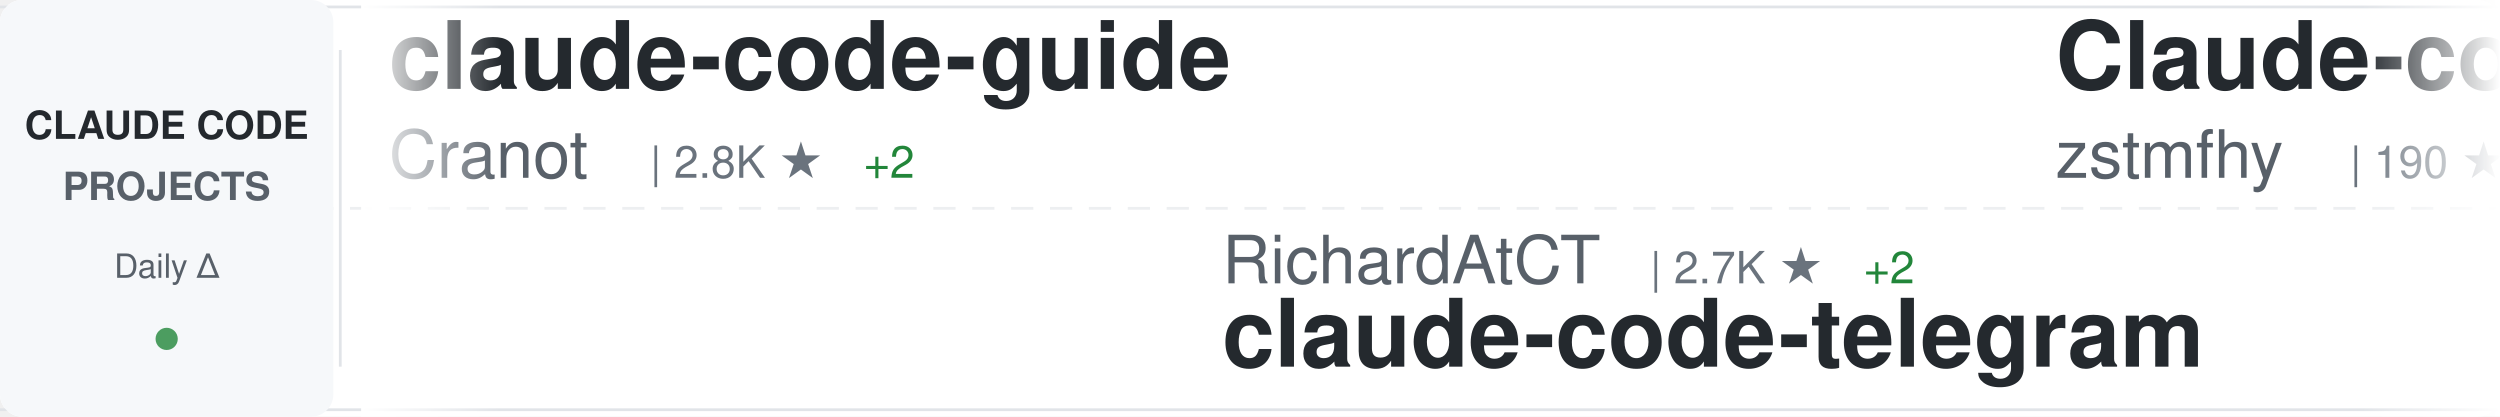
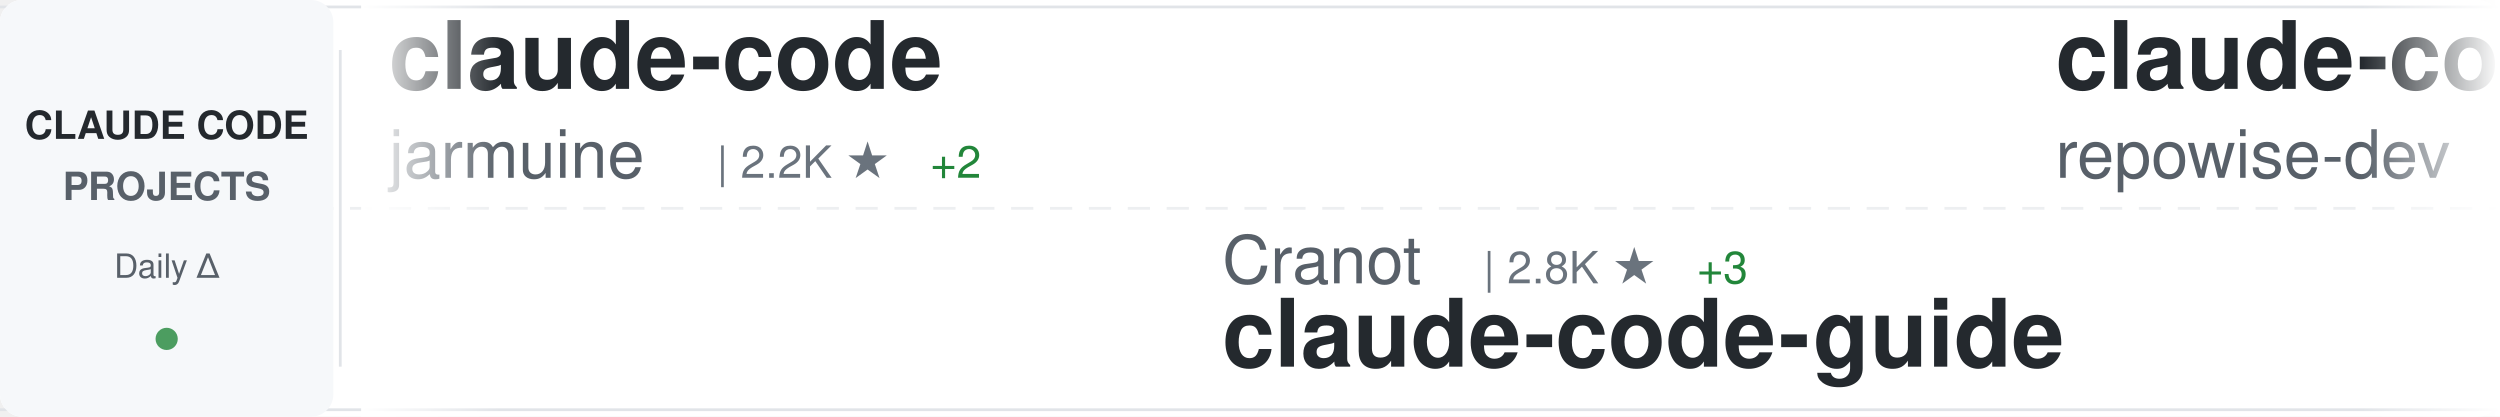
<svg xmlns="http://www.w3.org/2000/svg" width="900" height="150">
  <defs>
    <linearGradient id="awesomeLeftFade" x1="0%" y1="0%" x2="100%" y2="0%">
      <stop offset="0%" style="stop-color:#ffffff;stop-opacity:1" />
      <stop offset="100%" style="stop-color:#ffffff;stop-opacity:0" />
    </linearGradient>
    <linearGradient id="awesomeRightFade" x1="0%" y1="0%" x2="100%" y2="0%">
      <stop offset="0%" style="stop-color:#ffffff;stop-opacity:0" />
      <stop offset="100%" style="stop-color:#ffffff;stop-opacity:1" />
    </linearGradient>
  </defs>
  <rect width="900" height="150" fill="#ffffff" rx="8" />
  <rect x="0" y="2" width="900" height="1" fill="#e1e4e8" />
  <rect x="0" y="147" width="900" height="1" fill="#e1e4e8" />
  <line x1="0" y1="75" x2="900" y2="75" stroke="#e1e4e8" stroke-width="1" stroke-dasharray="8 6" opacity="0.6" />
  <rect x="0" y="0" width="120" height="150" fill="#f6f8fa" rx="8" />
  <text x="60" y="50" font-family="-apple-system, BlinkMacSystemFont, 'Segoe UI', Helvetica, Arial, sans-serif" font-size="14" font-weight="600" fill="#24292e" text-anchor="middle">CLAUDE CODE</text>
  <text x="60" y="72" font-family="-apple-system, BlinkMacSystemFont, 'Segoe UI', Helvetica, Arial, sans-serif" font-size="14" font-weight="600" fill="#586069" text-anchor="middle">PROJECTS</text>
  <text x="60" y="100" font-family="-apple-system, BlinkMacSystemFont, 'Segoe UI', Helvetica, Arial, sans-serif" font-size="12" font-weight="500" fill="#586069" text-anchor="middle">Daily Δ</text>
  <circle cx="60" cy="122" r="4" fill="#22863a" opacity="0.8" />
  <rect x="122" y="18" width="1" height="114" fill="#e1e4e8" />
  <clipPath id="awesomeTickerClip">
    <rect x="130" y="0" width="770" height="150" />
  </clipPath>
  <g clip-path="url(#awesomeTickerClip)">
    <g id="awesomeTickerItems">
      <animateTransform attributeName="transform" attributeType="XML" type="translate" from="0 0" to="-3000 0" dur="54s" repeatCount="indefinite" />
      <g transform="translate(0, 0)">
-         <text x="140" y="32" font-family="-apple-system, BlinkMacSystemFont, 'Segoe UI', Helvetica, Arial, sans-serif" font-size="34" font-weight="600" fill="#24292e">claude-code-guide</text>
-         <text x="140" y="64" font-family="-apple-system, BlinkMacSystemFont, 'Segoe UI', Helvetica, Arial, sans-serif" font-size="24" font-weight="400" fill="#586069">Cranot</text>
-         <text x="234" y="64" font-family="-apple-system, BlinkMacSystemFont, 'Segoe UI', Helvetica, Arial, sans-serif" font-size="16" font-weight="500" fill="#6a737d">| 2.8K ★</text>
-         <text x="311" y="64" font-family="-apple-system, BlinkMacSystemFont, 'Segoe UI', Helvetica, Arial, sans-serif" font-size="16" font-weight="500" fill="#22863a"> +2</text>
+         <text x="140" y="32" font-family="-apple-system, BlinkMacSystemFont, 'Segoe UI', Helvetica, Arial, sans-serif" font-size="34" font-weight="600" fill="#24292e">claude-code</text>
+         <text x="140" y="64" font-family="-apple-system, BlinkMacSystemFont, 'Segoe UI', Helvetica, Arial, sans-serif" font-size="24" font-weight="400" fill="#586069">jarmuine</text>
+         <text x="258" y="64" font-family="-apple-system, BlinkMacSystemFont, 'Segoe UI', Helvetica, Arial, sans-serif" font-size="16" font-weight="500" fill="#6a737d">| 2.2K ★</text>
+         <text x="335" y="64" font-family="-apple-system, BlinkMacSystemFont, 'Segoe UI', Helvetica, Arial, sans-serif" font-size="16" font-weight="500" fill="#22863a"> +2</text>
      </g>
      <g transform="translate(300, 0)">
-         <text x="140" y="102" font-family="-apple-system, BlinkMacSystemFont, 'Segoe UI', Helvetica, Arial, sans-serif" font-size="24" font-weight="400" fill="#586069">RichardAtCT</text>
-         <text x="294" y="102" font-family="-apple-system, BlinkMacSystemFont, 'Segoe UI', Helvetica, Arial, sans-serif" font-size="16" font-weight="500" fill="#6a737d">| 2.7K ★</text>
-         <text x="371" y="102" font-family="-apple-system, BlinkMacSystemFont, 'Segoe UI', Helvetica, Arial, sans-serif" font-size="16" font-weight="500" fill="#22863a"> +2</text>
-         <text x="140" y="132" font-family="-apple-system, BlinkMacSystemFont, 'Segoe UI', Helvetica, Arial, sans-serif" font-size="34" font-weight="600" fill="#24292e">claude-code-telegram</text>
+         <text x="140" y="102" font-family="-apple-system, BlinkMacSystemFont, 'Segoe UI', Helvetica, Arial, sans-serif" font-size="24" font-weight="400" fill="#586069">Cranot</text>
+         <text x="234" y="102" font-family="-apple-system, BlinkMacSystemFont, 'Segoe UI', Helvetica, Arial, sans-serif" font-size="16" font-weight="500" fill="#6a737d">| 2.8K ★</text>
+         <text x="311" y="102" font-family="-apple-system, BlinkMacSystemFont, 'Segoe UI', Helvetica, Arial, sans-serif" font-size="16" font-weight="500" fill="#22863a"> +3</text>
+         <text x="140" y="132" font-family="-apple-system, BlinkMacSystemFont, 'Segoe UI', Helvetica, Arial, sans-serif" font-size="34" font-weight="600" fill="#24292e">claude-code-guide</text>
      </g>
      <g transform="translate(600, 0)">
-         <text x="140" y="32" font-family="-apple-system, BlinkMacSystemFont, 'Segoe UI', Helvetica, Arial, sans-serif" font-size="34" font-weight="600" fill="#24292e">Claude-code</text>
-         <text x="140" y="64" font-family="-apple-system, BlinkMacSystemFont, 'Segoe UI', Helvetica, Arial, sans-serif" font-size="24" font-weight="400" fill="#586069">zstmfhy</text>
-         <text x="246" y="64" font-family="-apple-system, BlinkMacSystemFont, 'Segoe UI', Helvetica, Arial, sans-serif" font-size="16" font-weight="500" fill="#6a737d">| 190 ★</text>
-       </g>
-       <g transform="translate(900, 0)">
-         <text x="140" y="102" font-family="-apple-system, BlinkMacSystemFont, 'Segoe UI', Helvetica, Arial, sans-serif" font-size="24" font-weight="400" fill="#586069">disler</text>
-         <text x="234" y="102" font-family="-apple-system, BlinkMacSystemFont, 'Segoe UI', Helvetica, Arial, sans-serif" font-size="16" font-weight="500" fill="#6a737d">| 3.7K ★</text>
-         <text x="311" y="102" font-family="-apple-system, BlinkMacSystemFont, 'Segoe UI', Helvetica, Arial, sans-serif" font-size="16" font-weight="500" fill="#22863a"> +3</text>
-         <text x="140" y="132" font-family="-apple-system, BlinkMacSystemFont, 'Segoe UI', Helvetica, Arial, sans-serif" font-size="34" font-weight="600" fill="#24292e">claude-code-hooks-master...</text>
-       </g>
-       <g transform="translate(1200, 0)">
        <text x="140" y="32" font-family="-apple-system, BlinkMacSystemFont, 'Segoe UI', Helvetica, Arial, sans-serif" font-size="34" font-weight="600" fill="#24292e">claude-code-prompts</text>
        <text x="140" y="64" font-family="-apple-system, BlinkMacSystemFont, 'Segoe UI', Helvetica, Arial, sans-serif" font-size="24" font-weight="400" fill="#586069">repowise-dev</text>
        <text x="306" y="64" font-family="-apple-system, BlinkMacSystemFont, 'Segoe UI', Helvetica, Arial, sans-serif" font-size="16" font-weight="500" fill="#6a737d">| 1.1K ★</text>
        <text x="383" y="64" font-family="-apple-system, BlinkMacSystemFont, 'Segoe UI', Helvetica, Arial, sans-serif" font-size="16" font-weight="500" fill="#22863a"> +3</text>
      </g>
+       <g transform="translate(900, 0)">
+         <text x="140" y="102" font-family="-apple-system, BlinkMacSystemFont, 'Segoe UI', Helvetica, Arial, sans-serif" font-size="24" font-weight="400" fill="#586069">Pimzino</text>
+         <text x="246" y="102" font-family="-apple-system, BlinkMacSystemFont, 'Segoe UI', Helvetica, Arial, sans-serif" font-size="16" font-weight="500" fill="#6a737d">| 3.8K ★</text>
+         <text x="323" y="102" font-family="-apple-system, BlinkMacSystemFont, 'Segoe UI', Helvetica, Arial, sans-serif" font-size="16" font-weight="500" fill="#22863a"> +1</text>
+         <text x="140" y="132" font-family="-apple-system, BlinkMacSystemFont, 'Segoe UI', Helvetica, Arial, sans-serif" font-size="34" font-weight="600" fill="#24292e">claude-code-spec-workflo...</text>
+       </g>
+       <g transform="translate(1200, 0)">
+         <text x="140" y="32" font-family="-apple-system, BlinkMacSystemFont, 'Segoe UI', Helvetica, Arial, sans-serif" font-size="34" font-weight="600" fill="#24292e">claude-code-rust</text>
+         <text x="140" y="64" font-family="-apple-system, BlinkMacSystemFont, 'Segoe UI', Helvetica, Arial, sans-serif" font-size="24" font-weight="400" fill="#586069">lorryjovens-hub</text>
+         <text x="342" y="64" font-family="-apple-system, BlinkMacSystemFont, 'Segoe UI', Helvetica, Arial, sans-serif" font-size="16" font-weight="500" fill="#6a737d">| 1.6K ★</text>
+         <text x="419" y="64" font-family="-apple-system, BlinkMacSystemFont, 'Segoe UI', Helvetica, Arial, sans-serif" font-size="16" font-weight="500" fill="#22863a"> +1</text>
+       </g>
      <g transform="translate(1500, 0)">
-         <text x="140" y="102" font-family="-apple-system, BlinkMacSystemFont, 'Segoe UI', Helvetica, Arial, sans-serif" font-size="24" font-weight="400" fill="#586069">Piebald-AI</text>
-         <text x="282" y="102" font-family="-apple-system, BlinkMacSystemFont, 'Segoe UI', Helvetica, Arial, sans-serif" font-size="16" font-weight="500" fill="#6a737d">| 10.8K ★</text>
-         <text x="368" y="102" font-family="-apple-system, BlinkMacSystemFont, 'Segoe UI', Helvetica, Arial, sans-serif" font-size="16" font-weight="500" fill="#22863a"> +25</text>
-         <text x="140" y="132" font-family="-apple-system, BlinkMacSystemFont, 'Segoe UI', Helvetica, Arial, sans-serif" font-size="34" font-weight="600" fill="#24292e">claude-code-system-promp...</text>
+         <text x="140" y="102" font-family="-apple-system, BlinkMacSystemFont, 'Segoe UI', Helvetica, Arial, sans-serif" font-size="24" font-weight="400" fill="#586069">multica-ai</text>
+         <text x="282" y="102" font-family="-apple-system, BlinkMacSystemFont, 'Segoe UI', Helvetica, Arial, sans-serif" font-size="16" font-weight="500" fill="#6a737d">| 167.3K ★</text>
+         <text x="377" y="102" font-family="-apple-system, BlinkMacSystemFont, 'Segoe UI', Helvetica, Arial, sans-serif" font-size="16" font-weight="500" fill="#22863a"> +966</text>
+         <text x="140" y="132" font-family="-apple-system, BlinkMacSystemFont, 'Segoe UI', Helvetica, Arial, sans-serif" font-size="34" font-weight="600" fill="#24292e">andrej-karpathy-skills</text>
      </g>
      <g transform="translate(1800, 0)">
-         <text x="140" y="32" font-family="-apple-system, BlinkMacSystemFont, 'Segoe UI', Helvetica, Arial, sans-serif" font-size="34" font-weight="600" fill="#24292e">Claude-Code-Usage-Monito...</text>
-         <text x="140" y="64" font-family="-apple-system, BlinkMacSystemFont, 'Segoe UI', Helvetica, Arial, sans-serif" font-size="24" font-weight="400" fill="#586069">Maciek-roboblog</text>
-         <text x="342" y="64" font-family="-apple-system, BlinkMacSystemFont, 'Segoe UI', Helvetica, Arial, sans-serif" font-size="16" font-weight="500" fill="#6a737d">| 8.1K ★</text>
-         <text x="419" y="64" font-family="-apple-system, BlinkMacSystemFont, 'Segoe UI', Helvetica, Arial, sans-serif" font-size="16" font-weight="500" fill="#22863a"> +10</text>
+         <text x="140" y="32" font-family="-apple-system, BlinkMacSystemFont, 'Segoe UI', Helvetica, Arial, sans-serif" font-size="34" font-weight="600" fill="#24292e">free-claude-code</text>
+         <text x="140" y="64" font-family="-apple-system, BlinkMacSystemFont, 'Segoe UI', Helvetica, Arial, sans-serif" font-size="24" font-weight="400" fill="#586069">Alishahryar1</text>
+         <text x="306" y="64" font-family="-apple-system, BlinkMacSystemFont, 'Segoe UI', Helvetica, Arial, sans-serif" font-size="16" font-weight="500" fill="#6a737d">| 32.2K ★</text>
+         <text x="392" y="64" font-family="-apple-system, BlinkMacSystemFont, 'Segoe UI', Helvetica, Arial, sans-serif" font-size="16" font-weight="500" fill="#22863a"> +233</text>
      </g>
      <g transform="translate(2100, 0)">
-         <text x="140" y="102" font-family="-apple-system, BlinkMacSystemFont, 'Segoe UI', Helvetica, Arial, sans-serif" font-size="24" font-weight="400" fill="#586069">nanocoai</text>
-         <text x="258" y="102" font-family="-apple-system, BlinkMacSystemFont, 'Segoe UI', Helvetica, Arial, sans-serif" font-size="16" font-weight="500" fill="#6a737d">| 29.7K ★</text>
-         <text x="344" y="102" font-family="-apple-system, BlinkMacSystemFont, 'Segoe UI', Helvetica, Arial, sans-serif" font-size="16" font-weight="500" fill="#22863a"> +32</text>
-         <text x="140" y="132" font-family="-apple-system, BlinkMacSystemFont, 'Segoe UI', Helvetica, Arial, sans-serif" font-size="34" font-weight="600" fill="#24292e">nanoclaw</text>
+         <text x="140" y="102" font-family="-apple-system, BlinkMacSystemFont, 'Segoe UI', Helvetica, Arial, sans-serif" font-size="24" font-weight="400" fill="#586069">oboard</text>
+         <text x="234" y="102" font-family="-apple-system, BlinkMacSystemFont, 'Segoe UI', Helvetica, Arial, sans-serif" font-size="16" font-weight="500" fill="#6a737d">| 3.2K ★</text>
+         <text x="311" y="102" font-family="-apple-system, BlinkMacSystemFont, 'Segoe UI', Helvetica, Arial, sans-serif" font-size="16" font-weight="500" fill="#22863a"> +3</text>
+         <text x="140" y="132" font-family="-apple-system, BlinkMacSystemFont, 'Segoe UI', Helvetica, Arial, sans-serif" font-size="34" font-weight="600" fill="#24292e">claude-code-rev</text>
      </g>
      <g transform="translate(2400, 0)">
-         <text x="140" y="32" font-family="-apple-system, BlinkMacSystemFont, 'Segoe UI', Helvetica, Arial, sans-serif" font-size="34" font-weight="600" fill="#24292e">claude-code</text>
-         <text x="140" y="64" font-family="-apple-system, BlinkMacSystemFont, 'Segoe UI', Helvetica, Arial, sans-serif" font-size="24" font-weight="400" fill="#586069">claude-code-best</text>
-         <text x="354" y="64" font-family="-apple-system, BlinkMacSystemFont, 'Segoe UI', Helvetica, Arial, sans-serif" font-size="16" font-weight="500" fill="#6a737d">| 19.4K ★</text>
-         <text x="440" y="64" font-family="-apple-system, BlinkMacSystemFont, 'Segoe UI', Helvetica, Arial, sans-serif" font-size="16" font-weight="500" fill="#22863a"> +66</text>
+         <text x="140" y="32" font-family="-apple-system, BlinkMacSystemFont, 'Segoe UI', Helvetica, Arial, sans-serif" font-size="34" font-weight="600" fill="#24292e">sc-claude-code-files</text>
+         <text x="140" y="64" font-family="-apple-system, BlinkMacSystemFont, 'Segoe UI', Helvetica, Arial, sans-serif" font-size="24" font-weight="400" fill="#586069">https-deeplearning-ai</text>
+         <text x="414" y="64" font-family="-apple-system, BlinkMacSystemFont, 'Segoe UI', Helvetica, Arial, sans-serif" font-size="16" font-weight="500" fill="#6a737d">| 522 ★</text>
      </g>
      <g transform="translate(2700, 0)">
        <text x="140" y="102" font-family="-apple-system, BlinkMacSystemFont, 'Segoe UI', Helvetica, Arial, sans-serif" font-size="24" font-weight="400" fill="#586069">ykdojo</text>
        <text x="234" y="102" font-family="-apple-system, BlinkMacSystemFont, 'Segoe UI', Helvetica, Arial, sans-serif" font-size="16" font-weight="500" fill="#6a737d">| 8.6K ★</text>
-         <text x="311" y="102" font-family="-apple-system, BlinkMacSystemFont, 'Segoe UI', Helvetica, Arial, sans-serif" font-size="16" font-weight="500" fill="#22863a"> +12</text>
+         <text x="311" y="102" font-family="-apple-system, BlinkMacSystemFont, 'Segoe UI', Helvetica, Arial, sans-serif" font-size="16" font-weight="500" fill="#22863a"> +15</text>
        <text x="140" y="132" font-family="-apple-system, BlinkMacSystemFont, 'Segoe UI', Helvetica, Arial, sans-serif" font-size="34" font-weight="600" fill="#24292e">claude-code-tips</text>
      </g>
      <g transform="translate(3000, 0)">
-         <text x="140" y="32" font-family="-apple-system, BlinkMacSystemFont, 'Segoe UI', Helvetica, Arial, sans-serif" font-size="34" font-weight="600" fill="#24292e">claude-code-guide</text>
-         <text x="140" y="64" font-family="-apple-system, BlinkMacSystemFont, 'Segoe UI', Helvetica, Arial, sans-serif" font-size="24" font-weight="400" fill="#586069">Cranot</text>
-         <text x="234" y="64" font-family="-apple-system, BlinkMacSystemFont, 'Segoe UI', Helvetica, Arial, sans-serif" font-size="16" font-weight="500" fill="#6a737d">| 2.8K ★</text>
-         <text x="311" y="64" font-family="-apple-system, BlinkMacSystemFont, 'Segoe UI', Helvetica, Arial, sans-serif" font-size="16" font-weight="500" fill="#22863a"> +2</text>
+         <text x="140" y="32" font-family="-apple-system, BlinkMacSystemFont, 'Segoe UI', Helvetica, Arial, sans-serif" font-size="34" font-weight="600" fill="#24292e">claude-code</text>
+         <text x="140" y="64" font-family="-apple-system, BlinkMacSystemFont, 'Segoe UI', Helvetica, Arial, sans-serif" font-size="24" font-weight="400" fill="#586069">jarmuine</text>
+         <text x="258" y="64" font-family="-apple-system, BlinkMacSystemFont, 'Segoe UI', Helvetica, Arial, sans-serif" font-size="16" font-weight="500" fill="#6a737d">| 2.2K ★</text>
+         <text x="335" y="64" font-family="-apple-system, BlinkMacSystemFont, 'Segoe UI', Helvetica, Arial, sans-serif" font-size="16" font-weight="500" fill="#22863a"> +2</text>
      </g>
      <g transform="translate(3300, 0)">
-         <text x="140" y="102" font-family="-apple-system, BlinkMacSystemFont, 'Segoe UI', Helvetica, Arial, sans-serif" font-size="24" font-weight="400" fill="#586069">RichardAtCT</text>
-         <text x="294" y="102" font-family="-apple-system, BlinkMacSystemFont, 'Segoe UI', Helvetica, Arial, sans-serif" font-size="16" font-weight="500" fill="#6a737d">| 2.7K ★</text>
-         <text x="371" y="102" font-family="-apple-system, BlinkMacSystemFont, 'Segoe UI', Helvetica, Arial, sans-serif" font-size="16" font-weight="500" fill="#22863a"> +2</text>
-         <text x="140" y="132" font-family="-apple-system, BlinkMacSystemFont, 'Segoe UI', Helvetica, Arial, sans-serif" font-size="34" font-weight="600" fill="#24292e">claude-code-telegram</text>
+         <text x="140" y="102" font-family="-apple-system, BlinkMacSystemFont, 'Segoe UI', Helvetica, Arial, sans-serif" font-size="24" font-weight="400" fill="#586069">Cranot</text>
+         <text x="234" y="102" font-family="-apple-system, BlinkMacSystemFont, 'Segoe UI', Helvetica, Arial, sans-serif" font-size="16" font-weight="500" fill="#6a737d">| 2.8K ★</text>
+         <text x="311" y="102" font-family="-apple-system, BlinkMacSystemFont, 'Segoe UI', Helvetica, Arial, sans-serif" font-size="16" font-weight="500" fill="#22863a"> +3</text>
+         <text x="140" y="132" font-family="-apple-system, BlinkMacSystemFont, 'Segoe UI', Helvetica, Arial, sans-serif" font-size="34" font-weight="600" fill="#24292e">claude-code-guide</text>
      </g>
      <g transform="translate(3600, 0)">
-         <text x="140" y="32" font-family="-apple-system, BlinkMacSystemFont, 'Segoe UI', Helvetica, Arial, sans-serif" font-size="34" font-weight="600" fill="#24292e">Claude-code</text>
-         <text x="140" y="64" font-family="-apple-system, BlinkMacSystemFont, 'Segoe UI', Helvetica, Arial, sans-serif" font-size="24" font-weight="400" fill="#586069">zstmfhy</text>
-         <text x="246" y="64" font-family="-apple-system, BlinkMacSystemFont, 'Segoe UI', Helvetica, Arial, sans-serif" font-size="16" font-weight="500" fill="#6a737d">| 190 ★</text>
+         <text x="140" y="32" font-family="-apple-system, BlinkMacSystemFont, 'Segoe UI', Helvetica, Arial, sans-serif" font-size="34" font-weight="600" fill="#24292e">claude-code-prompts</text>
+         <text x="140" y="64" font-family="-apple-system, BlinkMacSystemFont, 'Segoe UI', Helvetica, Arial, sans-serif" font-size="24" font-weight="400" fill="#586069">repowise-dev</text>
+         <text x="306" y="64" font-family="-apple-system, BlinkMacSystemFont, 'Segoe UI', Helvetica, Arial, sans-serif" font-size="16" font-weight="500" fill="#6a737d">| 1.1K ★</text>
+         <text x="383" y="64" font-family="-apple-system, BlinkMacSystemFont, 'Segoe UI', Helvetica, Arial, sans-serif" font-size="16" font-weight="500" fill="#22863a"> +3</text>
      </g>
      <g transform="translate(3900, 0)">
-         <text x="140" y="102" font-family="-apple-system, BlinkMacSystemFont, 'Segoe UI', Helvetica, Arial, sans-serif" font-size="24" font-weight="400" fill="#586069">disler</text>
-         <text x="234" y="102" font-family="-apple-system, BlinkMacSystemFont, 'Segoe UI', Helvetica, Arial, sans-serif" font-size="16" font-weight="500" fill="#6a737d">| 3.7K ★</text>
-         <text x="311" y="102" font-family="-apple-system, BlinkMacSystemFont, 'Segoe UI', Helvetica, Arial, sans-serif" font-size="16" font-weight="500" fill="#22863a"> +3</text>
-         <text x="140" y="132" font-family="-apple-system, BlinkMacSystemFont, 'Segoe UI', Helvetica, Arial, sans-serif" font-size="34" font-weight="600" fill="#24292e">claude-code-hooks-master...</text>
+         <text x="140" y="102" font-family="-apple-system, BlinkMacSystemFont, 'Segoe UI', Helvetica, Arial, sans-serif" font-size="24" font-weight="400" fill="#586069">Pimzino</text>
+         <text x="246" y="102" font-family="-apple-system, BlinkMacSystemFont, 'Segoe UI', Helvetica, Arial, sans-serif" font-size="16" font-weight="500" fill="#6a737d">| 3.8K ★</text>
+         <text x="323" y="102" font-family="-apple-system, BlinkMacSystemFont, 'Segoe UI', Helvetica, Arial, sans-serif" font-size="16" font-weight="500" fill="#22863a"> +1</text>
+         <text x="140" y="132" font-family="-apple-system, BlinkMacSystemFont, 'Segoe UI', Helvetica, Arial, sans-serif" font-size="34" font-weight="600" fill="#24292e">claude-code-spec-workflo...</text>
      </g>
    </g>
  </g>
  <rect x="130" y="0" width="50" height="150" fill="url(#awesomeLeftFade)" />
  <rect x="850" y="0" width="50" height="150" fill="url(#awesomeRightFade)" />
</svg>
